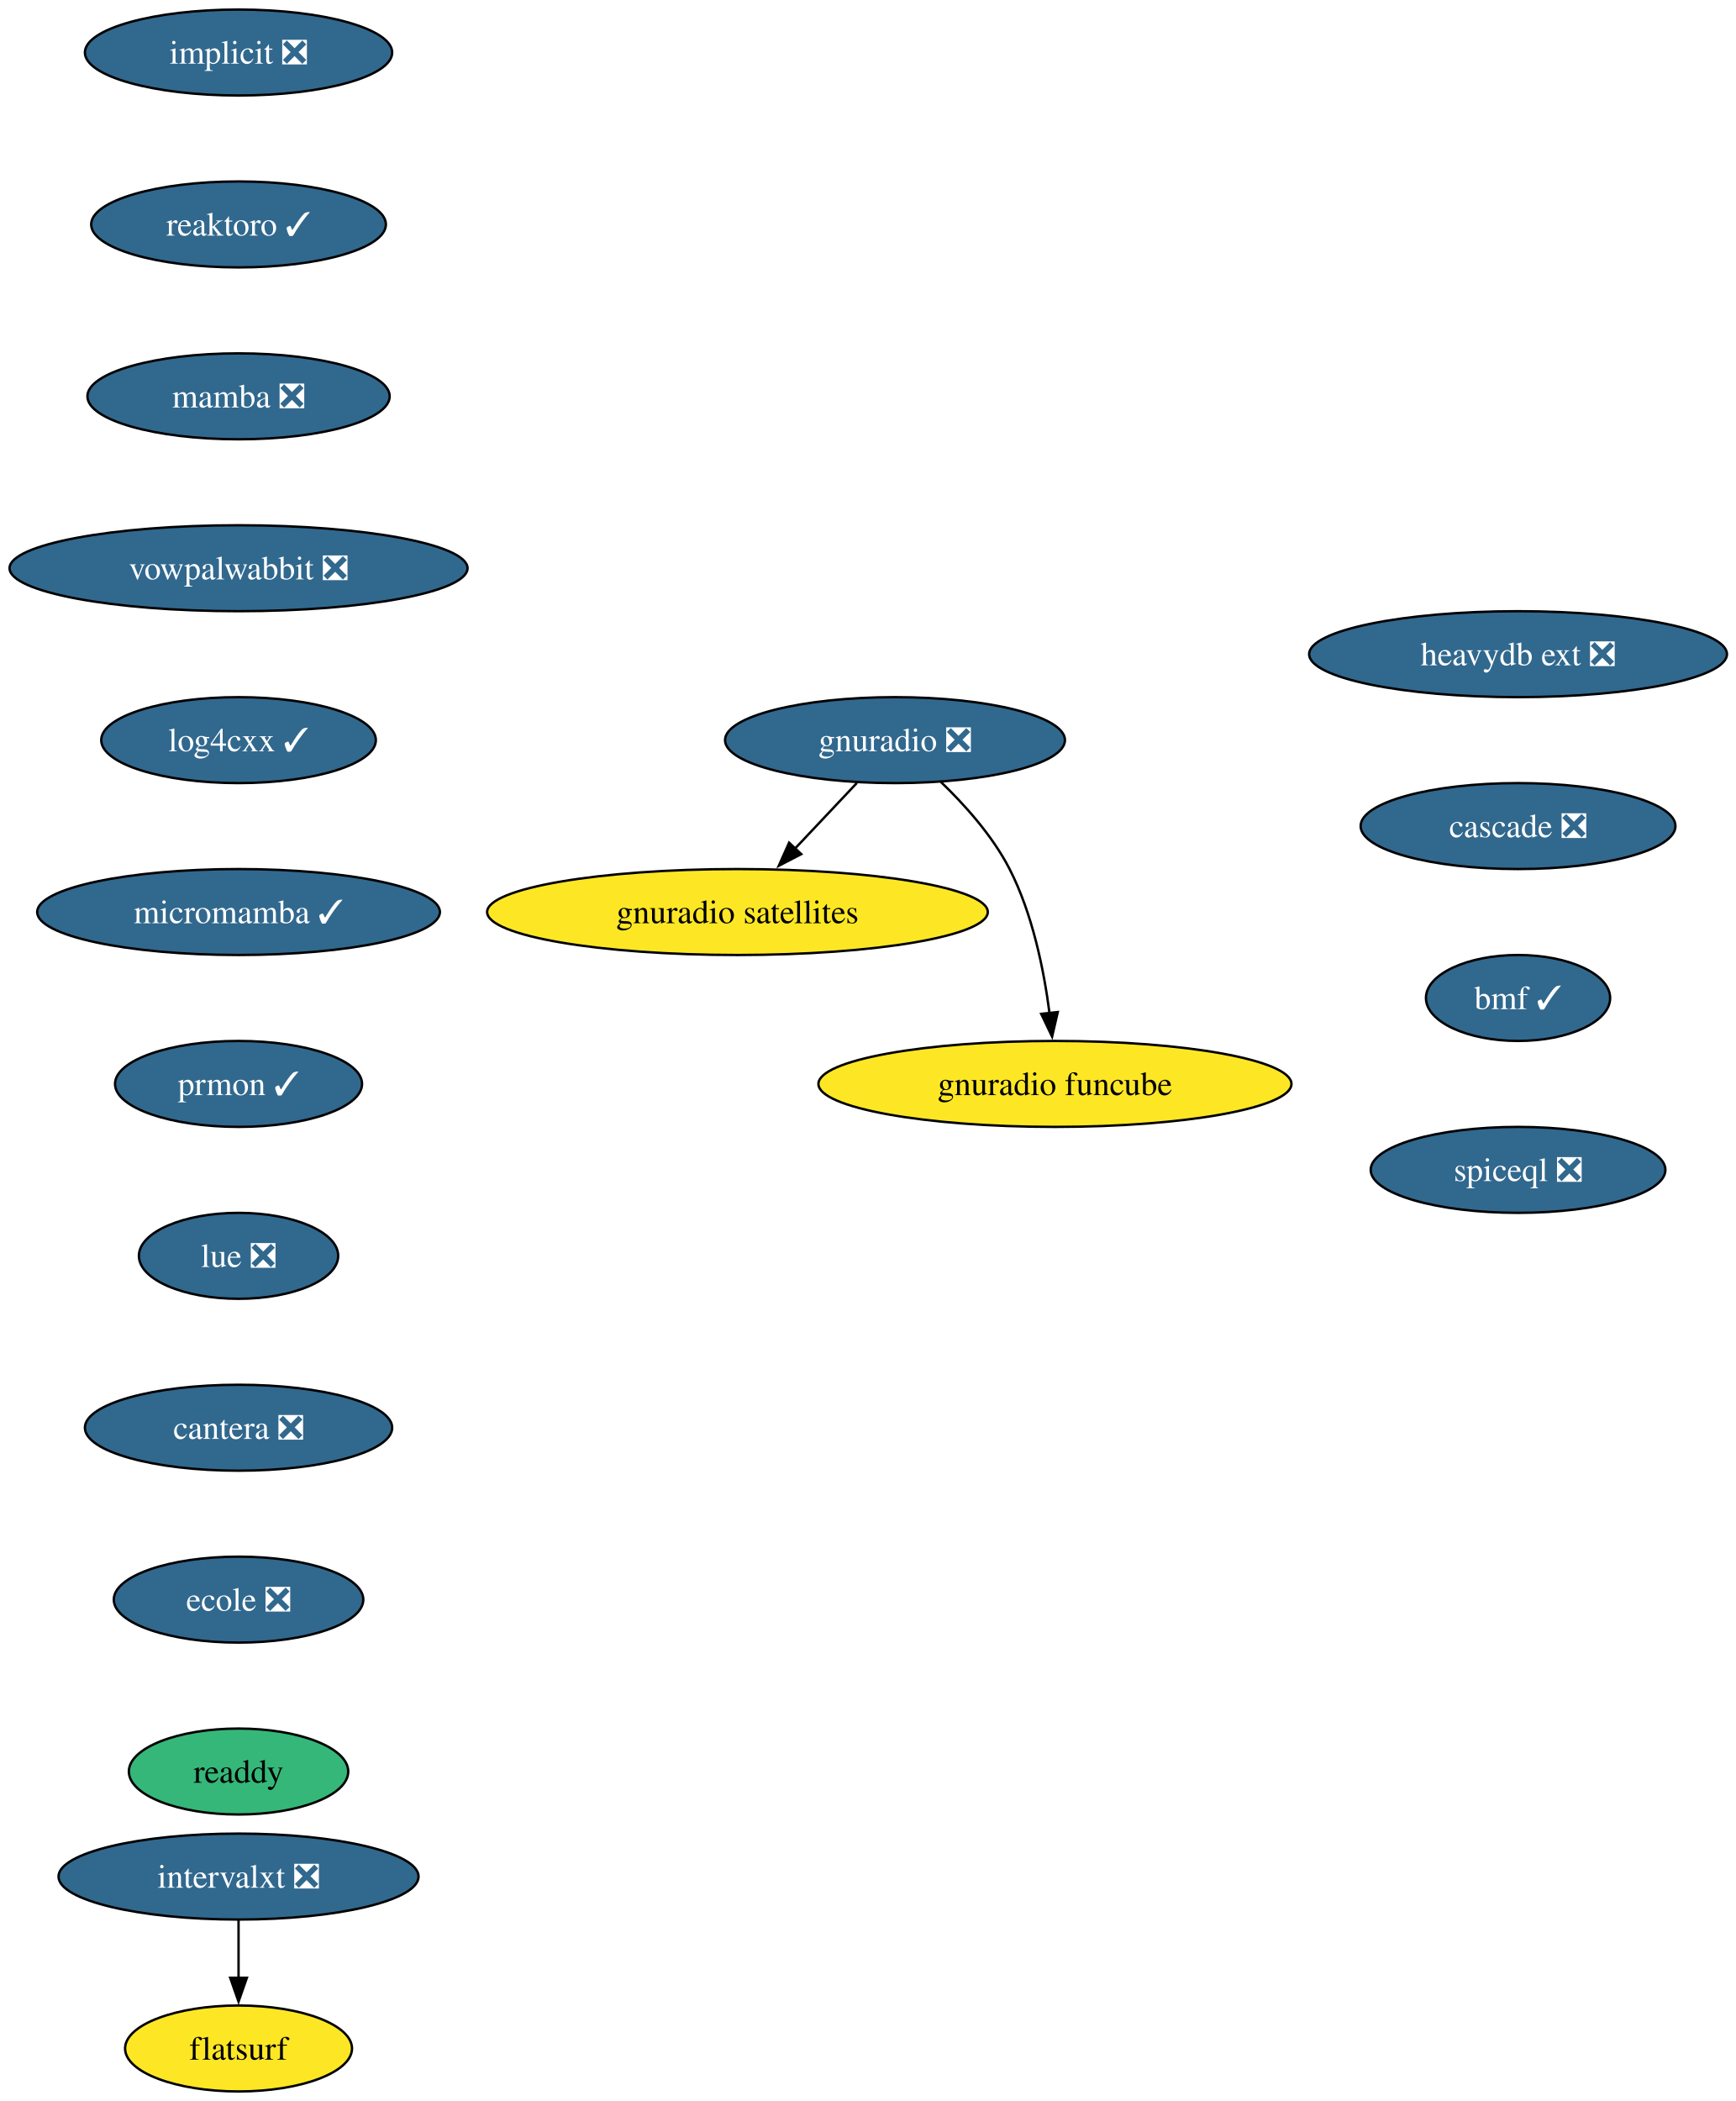
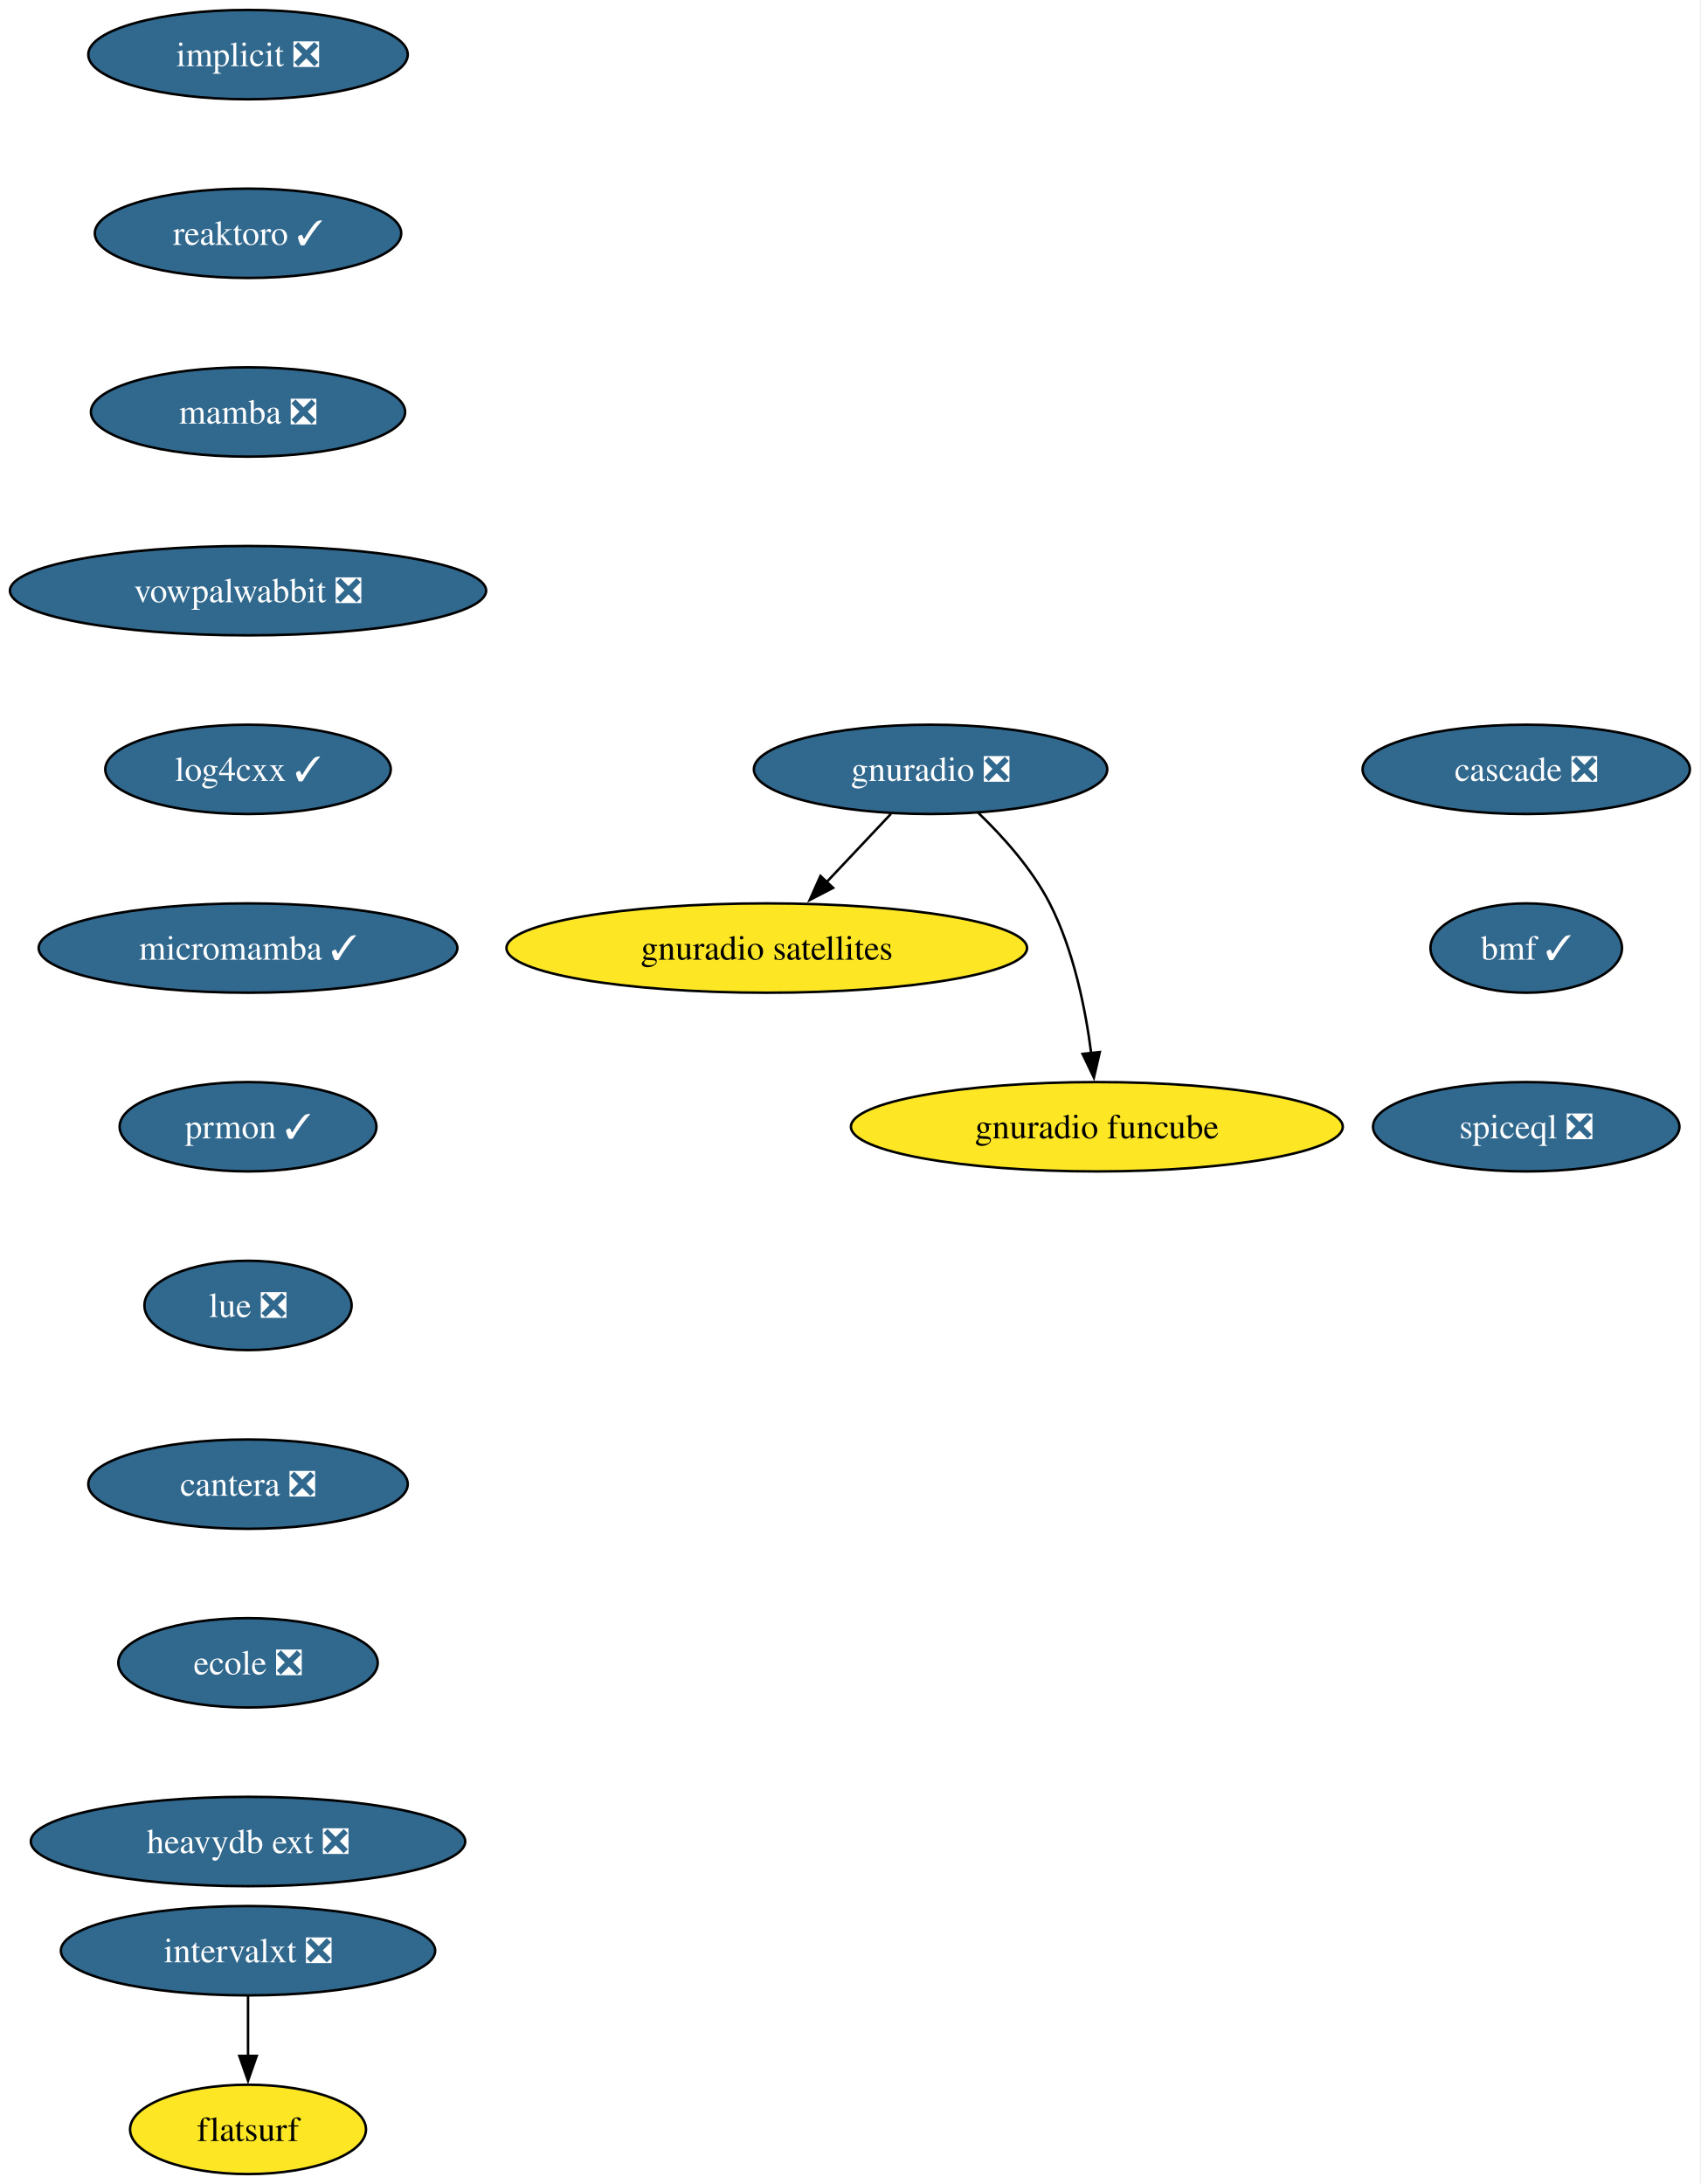
- <svg xmlns="http://www.w3.org/2000/svg" xmlns:xlink="http://www.w3.org/1999/xlink" width="727pt" height="880pt" viewBox="0.00 0.00 727.00 880.00">
+ <svg xmlns="http://www.w3.org/2000/svg" xmlns:xlink="http://www.w3.org/1999/xlink" width="685pt" height="880pt" viewBox="0.00 0.00 685.00 880.00">
  <g id="graph0" class="graph" transform="scale(1 1) rotate(0) translate(4 876)">
-     <polygon fill="white" stroke="none" points="-4,4 -4,-876 723.44,-876 723.44,4 -4,4" />
+     <polygon fill="white" stroke="none" points="-4,4 -4,-876 680.87,-876 680.87,4 -4,4" />
    <g id="node1" class="node">
      <g id="a_node1">
        <a xlink:href="https://github.com/conda-forge/implicit-feedstock/pull/108" xlink:title="implicit ❎">
          <ellipse fill="#31688e" stroke="black" cx="95.93" cy="-854" rx="64.36" ry="18" />
          <text xml:space="preserve" text-anchor="middle" x="95.93" y="-849.33" font-family="Times,serif" font-size="14.00" fill="white">implicit ❎</text>
        </a>
      </g>
    </g>
    <g id="node2" class="node">
      <g id="a_node2">
        <a xlink:href="https://github.com/conda-forge/reaktoro-feedstock/pull/119" xlink:title="reaktoro ✓">
          <ellipse fill="#31688e" stroke="black" cx="95.93" cy="-782" rx="61.73" ry="18" />
          <text xml:space="preserve" text-anchor="middle" x="95.93" y="-777.33" font-family="Times,serif" font-size="14.00" fill="white">reaktoro ✓</text>
        </a>
      </g>
    </g>
    <g id="node3" class="node">
      <g id="a_node3">
        <a xlink:href="https://github.com/conda-forge/mamba-feedstock/pull/336" xlink:title="mamba ❎">
          <ellipse fill="#31688e" stroke="black" cx="95.93" cy="-710" rx="63.31" ry="18" />
          <text xml:space="preserve" text-anchor="middle" x="95.93" y="-705.33" font-family="Times,serif" font-size="14.00" fill="white">mamba ❎</text>
        </a>
      </g>
    </g>
    <g id="node4" class="node">
      <g id="a_node4">
        <a xlink:href="https://github.com/conda-forge/vowpalwabbit-feedstock/pull/90" xlink:title="vowpalwabbit ❎">
          <ellipse fill="#31688e" stroke="black" cx="95.93" cy="-638" rx="95.93" ry="18" />
          <text xml:space="preserve" text-anchor="middle" x="95.93" y="-633.33" font-family="Times,serif" font-size="14.00" fill="white">vowpalwabbit ❎</text>
        </a>
      </g>
    </g>
    <g id="node5" class="node">
      <g id="a_node5">
        <a xlink:href="https://github.com/conda-forge/log4cxx-feedstock/pull/31" xlink:title="log4cxx ✓">
          <ellipse fill="#31688e" stroke="black" cx="95.93" cy="-566" rx="57.52" ry="18" />
          <text xml:space="preserve" text-anchor="middle" x="95.93" y="-561.33" font-family="Times,serif" font-size="14.00" fill="white">log4cxx ✓</text>
        </a>
      </g>
    </g>
    <g id="node6" class="node">
      <g id="a_node6">
        <a xlink:href="https://github.com/conda-forge/micromamba-feedstock/pull/260" xlink:title="micromamba ✓">
          <ellipse fill="#31688e" stroke="black" cx="95.93" cy="-494" rx="84.35" ry="18" />
          <text xml:space="preserve" text-anchor="middle" x="95.93" y="-489.32" font-family="Times,serif" font-size="14.00" fill="white">micromamba ✓</text>
        </a>
      </g>
    </g>
    <g id="node10" class="node">
      <g id="a_node10">
        <a xlink:href="https://github.com/conda-forge/prmon-feedstock/pull/31" xlink:title="prmon ✓">
          <ellipse fill="#31688e" stroke="black" cx="95.93" cy="-422" rx="51.74" ry="18" />
          <text xml:space="preserve" text-anchor="middle" x="95.93" y="-417.32" font-family="Times,serif" font-size="14.00" fill="white">prmon ✓</text>
        </a>
      </g>
    </g>
    <g id="node7" class="node">
      <g id="a_node7">
        <a xlink:href="https://github.com/conda-forge/gnuradio-feedstock/pull/298" xlink:title="gnuradio ❎">
          <ellipse fill="#31688e" stroke="black" cx="370.93" cy="-566" rx="71.2" ry="18" />
          <text xml:space="preserve" text-anchor="middle" x="370.93" y="-561.33" font-family="Times,serif" font-size="14.00" fill="white">gnuradio ❎</text>
        </a>
      </g>
    </g>
    <g id="node8" class="node">
      <g id="a_node8">
        <a xlink:href="https://github.com/conda-forge/gnuradio-satellites-feedstock" xlink:title="gnuradio satellites">
          <ellipse fill="#fde725" stroke="black" cx="304.93" cy="-494" rx="104.87" ry="18" />
          <text xml:space="preserve" text-anchor="middle" x="304.93" y="-489.32" font-family="Times,serif" font-size="14.00">gnuradio satellites</text>
        </a>
      </g>
    </g>
    <g id="edge6" class="edge">
      <path fill="none" stroke="black" d="M354.95,-548.05C347.12,-539.75 337.53,-529.58 328.86,-520.38" />
      <polygon fill="black" stroke="black" points="331.66,-518.25 322.25,-513.38 326.57,-523.05 331.66,-518.25" />
    </g>
    <g id="node9" class="node">
      <g id="a_node9">
        <a xlink:href="https://github.com/conda-forge/gnuradio-funcube-feedstock" xlink:title="gnuradio funcube">
          <ellipse fill="#fde725" stroke="black" cx="437.93" cy="-422" rx="99.08" ry="18" />
          <text xml:space="preserve" text-anchor="middle" x="437.93" y="-417.32" font-family="Times,serif" font-size="14.00">gnuradio funcube</text>
        </a>
      </g>
    </g>
    <g id="edge7" class="edge">
      <path fill="none" stroke="black" d="M389.98,-548.65C400.06,-538.98 411.8,-525.92 418.93,-512 428.57,-493.17 433.32,-469.69 435.66,-451.58" />
      <polygon fill="black" stroke="black" points="439.12,-452.11 436.74,-441.79 432.17,-451.35 439.12,-452.11" />
    </g>
    <g id="node11" class="node">
      <g id="a_node11">
        <a xlink:href="https://github.com/conda-forge/lue-feedstock/pull/70" xlink:title="lue ❎">
          <ellipse fill="#31688e" stroke="black" cx="95.93" cy="-350" rx="41.74" ry="18" />
          <text xml:space="preserve" text-anchor="middle" x="95.93" y="-345.32" font-family="Times,serif" font-size="14.00" fill="white">lue ❎</text>
        </a>
      </g>
    </g>
    <g id="node12" class="node">
      <g id="a_node12">
        <a xlink:href="https://github.com/conda-forge/cantera-feedstock/pull/59" xlink:title="cantera ❎">
          <ellipse fill="#31688e" stroke="black" cx="95.93" cy="-278" rx="64.36" ry="18" />
          <text xml:space="preserve" text-anchor="middle" x="95.93" y="-273.32" font-family="Times,serif" font-size="14.00" fill="white">cantera ❎</text>
        </a>
      </g>
    </g>
    <g id="node13" class="node">
      <g id="a_node13">
        <a xlink:href="https://github.com/conda-forge/ecole-feedstock/pull/46" xlink:title="ecole ❎">
          <ellipse fill="#31688e" stroke="black" cx="95.93" cy="-206" rx="52.26" ry="18" />
          <text xml:space="preserve" text-anchor="middle" x="95.93" y="-201.33" font-family="Times,serif" font-size="14.00" fill="white">ecole ❎</text>
        </a>
      </g>
    </g>
    <g id="node14" class="node">
      <g id="a_node14">
-         <a xlink:href="https://github.com/conda-forge/readdy-feedstock" xlink:title="readdy">
-           <ellipse fill="#35b779" stroke="black" cx="95.93" cy="-134" rx="45.95" ry="18" />
-           <text xml:space="preserve" text-anchor="middle" x="95.93" y="-129.32" font-family="Times,serif" font-size="14.00">readdy</text>
+         <a xlink:href="https://github.com/conda-forge/heavydb-ext-feedstock/pull/88" xlink:title="heavydb ext ❎">
+           <ellipse fill="#31688e" stroke="black" cx="95.93" cy="-134" rx="87.51" ry="18" />
+           <text xml:space="preserve" text-anchor="middle" x="95.93" y="-129.32" font-family="Times,serif" font-size="14.00" fill="white">heavydb ext ❎</text>
        </a>
      </g>
    </g>
    <g id="node15" class="node">
      <g id="a_node15">
        <a xlink:href="https://github.com/conda-forge/intervalxt-feedstock/pull/25" xlink:title="intervalxt ❎">
          <ellipse fill="#31688e" stroke="black" cx="95.93" cy="-90" rx="75.41" ry="18" />
          <text xml:space="preserve" text-anchor="middle" x="95.93" y="-85.33" font-family="Times,serif" font-size="14.00" fill="white">intervalxt ❎</text>
        </a>
      </g>
    </g>
    <g id="node16" class="node">
      <g id="a_node16">
        <a xlink:href="https://github.com/conda-forge/flatsurf-feedstock" xlink:title="flatsurf">
          <ellipse fill="#fde725" stroke="black" cx="95.93" cy="-18" rx="47.53" ry="18" />
          <text xml:space="preserve" text-anchor="middle" x="95.93" y="-13.32" font-family="Times,serif" font-size="14.00">flatsurf</text>
        </a>
      </g>
    </g>
    <g id="edge13" class="edge">
      <path fill="none" stroke="black" d="M95.93,-71.7C95.93,-64.41 95.93,-55.73 95.93,-47.54" />
      <polygon fill="black" stroke="black" points="99.43,-47.62 95.93,-37.62 92.43,-47.62 99.43,-47.62" />
    </g>
    <g id="node17" class="node">
      <g id="a_node17">
-         <a xlink:href="https://github.com/conda-forge/heavydb-ext-feedstock/pull/88" xlink:title="heavydb ext ❎">
-           <ellipse fill="#31688e" stroke="black" cx="631.93" cy="-602" rx="87.51" ry="18" />
-           <text xml:space="preserve" text-anchor="middle" x="631.93" y="-597.33" font-family="Times,serif" font-size="14.00" fill="white">heavydb ext ❎</text>
+         <a xlink:href="https://github.com/conda-forge/cascade-feedstock/pull/33" xlink:title="cascade ❎">
+           <ellipse fill="#31688e" stroke="black" cx="610.93" cy="-566" rx="65.94" ry="18" />
+           <text xml:space="preserve" text-anchor="middle" x="610.93" y="-561.33" font-family="Times,serif" font-size="14.00" fill="white">cascade ❎</text>
        </a>
      </g>
    </g>
    <g id="node18" class="node">
      <g id="a_node18">
-         <a xlink:href="https://github.com/conda-forge/cascade-feedstock/pull/33" xlink:title="cascade ❎">
-           <ellipse fill="#31688e" stroke="black" cx="631.93" cy="-530" rx="65.94" ry="18" />
-           <text xml:space="preserve" text-anchor="middle" x="631.93" y="-525.33" font-family="Times,serif" font-size="14.00" fill="white">cascade ❎</text>
+         <a xlink:href="https://github.com/conda-forge/bmf-feedstock/pull/38" xlink:title="bmf ✓">
+           <ellipse fill="#31688e" stroke="black" cx="610.93" cy="-494" rx="38.58" ry="18" />
+           <text xml:space="preserve" text-anchor="middle" x="610.93" y="-489.32" font-family="Times,serif" font-size="14.00" fill="white">bmf ✓</text>
        </a>
      </g>
    </g>
    <g id="node19" class="node">
      <g id="a_node19">
-         <a xlink:href="https://github.com/conda-forge/bmf-feedstock/pull/38" xlink:title="bmf ✓">
-           <ellipse fill="#31688e" stroke="black" cx="631.93" cy="-458" rx="38.58" ry="18" />
-           <text xml:space="preserve" text-anchor="middle" x="631.93" y="-453.32" font-family="Times,serif" font-size="14.00" fill="white">bmf ✓</text>
-         </a>
-       </g>
-     </g>
-     <g id="node20" class="node">
-       <g id="a_node20">
        <a xlink:href="https://github.com/conda-forge/spiceql-feedstock/pull/31" xlink:title="spiceql ❎">
-           <ellipse fill="#31688e" stroke="black" cx="631.93" cy="-386" rx="61.73" ry="18" />
-           <text xml:space="preserve" text-anchor="middle" x="631.93" y="-381.32" font-family="Times,serif" font-size="14.00" fill="white">spiceql ❎</text>
+           <ellipse fill="#31688e" stroke="black" cx="610.93" cy="-422" rx="61.73" ry="18" />
+           <text xml:space="preserve" text-anchor="middle" x="610.93" y="-417.32" font-family="Times,serif" font-size="14.00" fill="white">spiceql ❎</text>
        </a>
      </g>
    </g>
  </g>
</svg>
